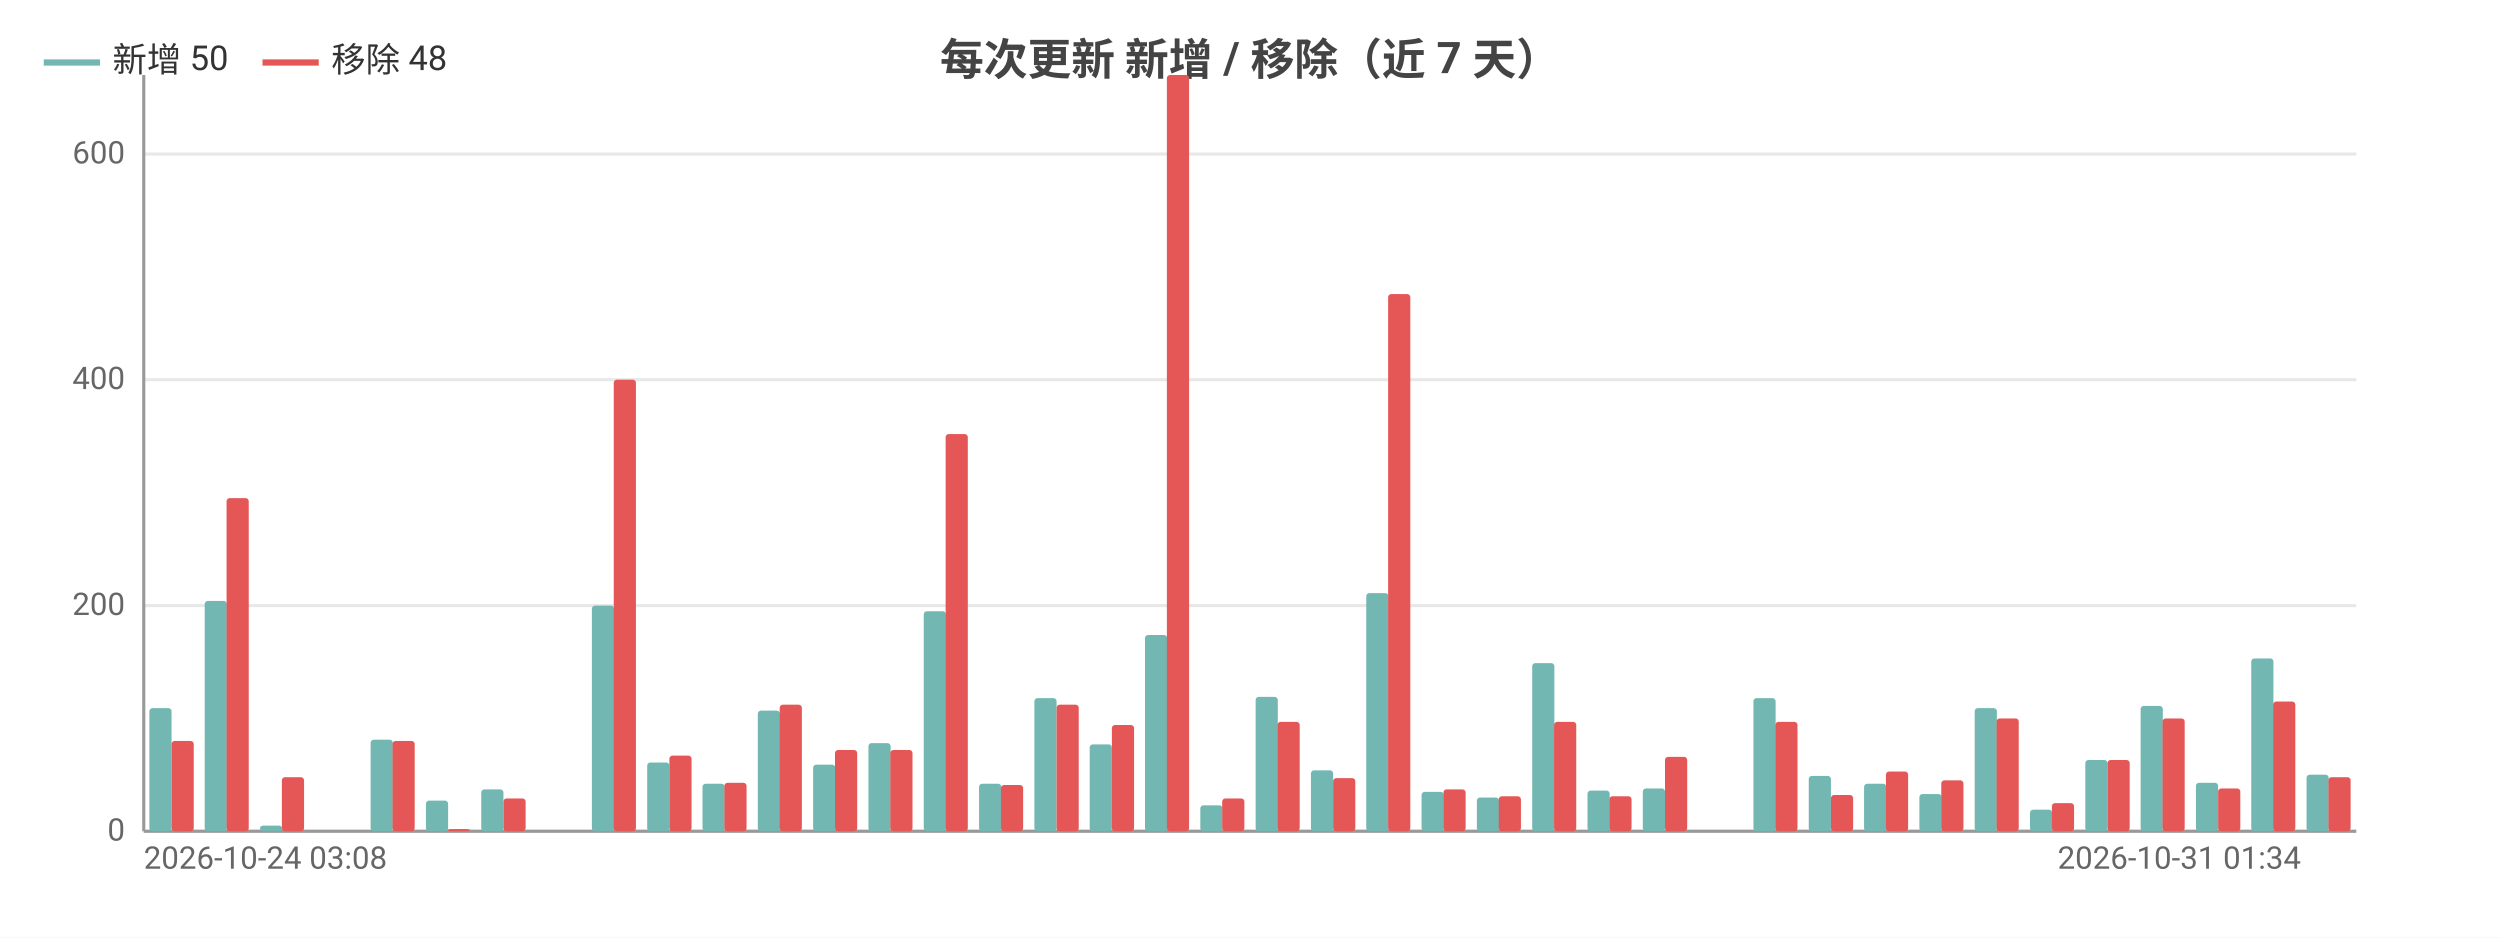
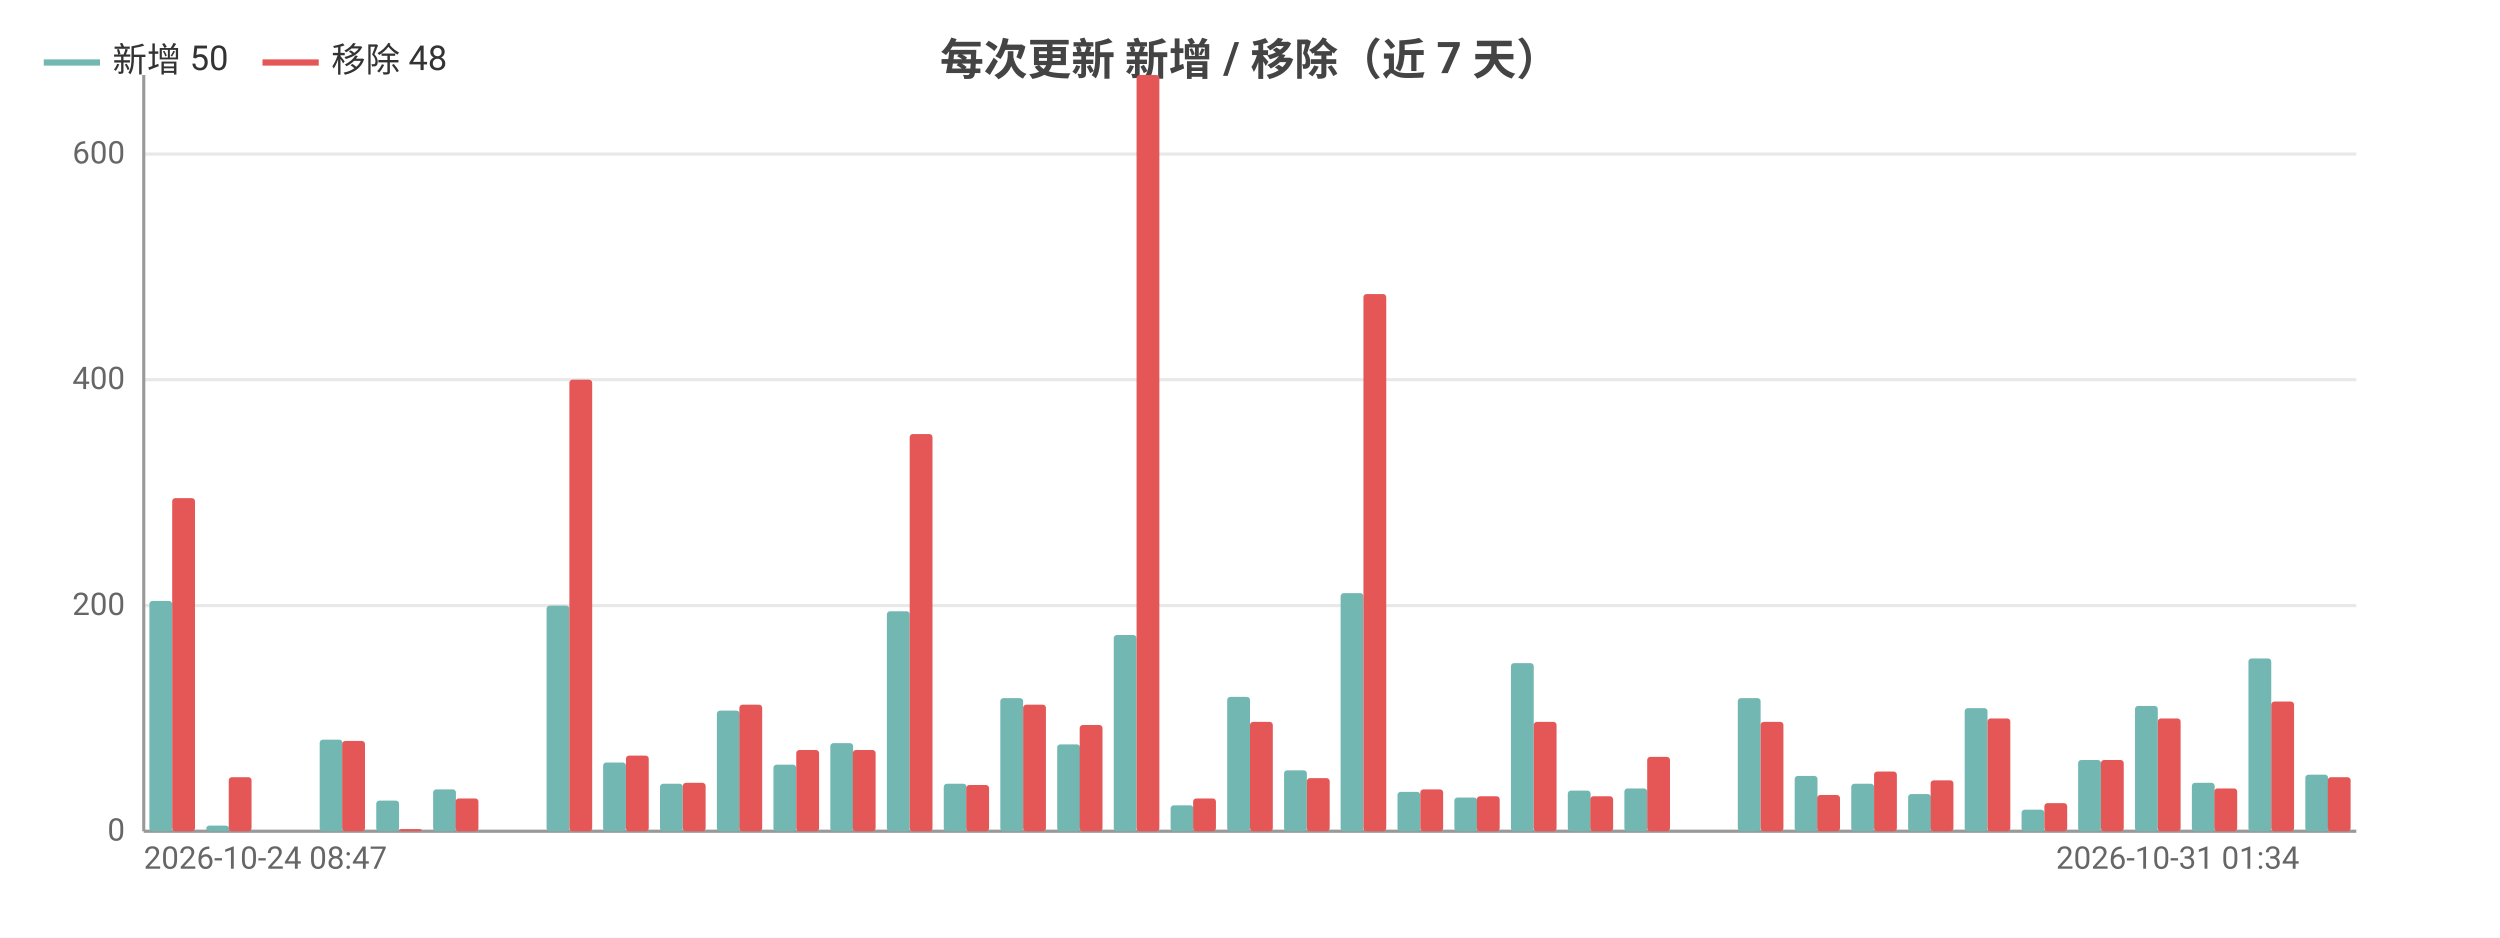
<svg xmlns="http://www.w3.org/2000/svg" width="800" height="300" viewBox="0 0 800 300">
  <rect width="800" height="300" fill="#ffffff" />
  <style>text{font-family:system-ui,-apple-system,'Segoe UI',Roboto,'PingFang SC','Microsoft YaHei','Noto Sans CJK SC',sans-serif}.g{stroke:#e8e8e8;stroke-width:1}.a{stroke:#999;stroke-width:1}.t{font-size:10px;fill:#666}.m{font-size:10px;text-anchor:middle;fill:#666}.e{font-size:10px;text-anchor:end;fill:#666}.l{font-size:11px;fill:#333}.tt{font-size:14px;font-weight:600;text-anchor:middle;fill:#444}.em{font-size:13px;text-anchor:middle;fill:#999}</style>
  <text class="tt" x="400.0" y="24">每次更新 新增 / 移除（近 7 天）</text>
  <line class="g" x1="46" y1="266" x2="754" y2="266" />
  <text class="e" x="40" y="269">0</text>
  <line class="g" x1="46" y1="193.8" x2="754" y2="193.8" />
  <text class="e" x="40" y="196.8">200</text>
  <line class="g" x1="46" y1="121.5" x2="754" y2="121.5" />
  <text class="e" x="40" y="124.5">400</text>
  <line class="g" x1="46" y1="49.3" x2="754" y2="49.3" />
  <text class="e" x="40" y="52.3">600</text>
  <line class="a" x1="46" y1="24" x2="46" y2="266" />
  <line class="a" x1="46" y1="266" x2="754" y2="266" />
-   <rect x="47.8" y="226.6" width="7.1" height="39.4" fill="#72b7b2" rx="1" />
-   <rect x="54.9" y="237.1" width="7.1" height="28.9" fill="#e45756" rx="1" />
-   <rect x="65.5" y="192.3" width="7.1" height="73.7" fill="#72b7b2" rx="1" />
-   <rect x="72.5" y="159.4" width="7.1" height="106.6" fill="#e45756" rx="1" />
-   <rect x="83.2" y="264.2" width="7.1" height="1.8" fill="#72b7b2" rx="1" />
-   <rect x="90.2" y="248.7" width="7.1" height="17.3" fill="#e45756" rx="1" />
-   <rect x="100.9" y="266" width="7.1" height="0" fill="#72b7b2" rx="1" />
-   <rect x="107.9" y="266" width="7.1" height="0" fill="#e45756" rx="1" />
-   <rect x="118.6" y="236.7" width="7.1" height="29.3" fill="#72b7b2" rx="1" />
-   <rect x="125.6" y="237.1" width="7.1" height="28.9" fill="#e45756" rx="1" />
-   <rect x="136.3" y="256.2" width="7.1" height="9.8" fill="#72b7b2" rx="1" />
-   <rect x="143.3" y="265.3" width="7.1" height="0.7" fill="#e45756" rx="1" />
-   <rect x="154.0" y="252.6" width="7.1" height="13.4" fill="#72b7b2" rx="1" />
-   <rect x="161.1" y="255.5" width="7.1" height="10.5" fill="#e45756" rx="1" />
-   <rect x="171.7" y="266" width="7.1" height="0" fill="#72b7b2" rx="1" />
-   <rect x="178.8" y="266" width="7.1" height="0" fill="#e45756" rx="1" />
-   <rect x="189.4" y="193.8" width="7.1" height="72.2" fill="#72b7b2" rx="1" />
-   <rect x="196.4" y="121.5" width="7.1" height="144.5" fill="#e45756" rx="1" />
-   <rect x="207.1" y="244.0" width="7.1" height="22.0" fill="#72b7b2" rx="1" />
-   <rect x="214.2" y="241.8" width="7.1" height="24.2" fill="#e45756" rx="1" />
-   <rect x="224.8" y="250.8" width="7.1" height="15.2" fill="#72b7b2" rx="1" />
-   <rect x="231.8" y="250.5" width="7.1" height="15.5" fill="#e45756" rx="1" />
-   <rect x="242.5" y="227.4" width="7.1" height="38.6" fill="#72b7b2" rx="1" />
-   <rect x="249.5" y="225.5" width="7.1" height="40.5" fill="#e45756" rx="1" />
-   <rect x="260.2" y="244.7" width="7.1" height="21.3" fill="#72b7b2" rx="1" />
-   <rect x="267.2" y="240.0" width="7.1" height="26.0" fill="#e45756" rx="1" />
-   <rect x="277.9" y="237.8" width="7.1" height="28.2" fill="#72b7b2" rx="1" />
-   <rect x="284.9" y="240.0" width="7.1" height="26.0" fill="#e45756" rx="1" />
-   <rect x="295.6" y="195.6" width="7.1" height="70.4" fill="#72b7b2" rx="1" />
-   <rect x="302.6" y="138.9" width="7.1" height="127.1" fill="#e45756" rx="1" />
-   <rect x="313.3" y="250.8" width="7.1" height="15.2" fill="#72b7b2" rx="1" />
-   <rect x="320.3" y="251.2" width="7.1" height="14.8" fill="#e45756" rx="1" />
-   <rect x="331.0" y="223.4" width="7.1" height="42.6" fill="#72b7b2" rx="1" />
-   <rect x="338.1" y="225.5" width="7.1" height="40.5" fill="#e45756" rx="1" />
-   <rect x="348.7" y="238.2" width="7.1" height="27.8" fill="#72b7b2" rx="1" />
-   <rect x="355.8" y="232.0" width="7.1" height="34.0" fill="#e45756" rx="1" />
-   <rect x="366.4" y="203.2" width="7.1" height="62.8" fill="#72b7b2" rx="1" />
-   <rect x="373.4" y="24" width="7.1" height="242" fill="#e45756" rx="1" />
-   <rect x="384.1" y="257.7" width="7.1" height="8.3" fill="#72b7b2" rx="1" />
-   <rect x="391.1" y="255.5" width="7.1" height="10.5" fill="#e45756" rx="1" />
-   <rect x="401.8" y="223.0" width="7.1" height="43.0" fill="#72b7b2" rx="1" />
-   <rect x="408.8" y="231.0" width="7.1" height="35.0" fill="#e45756" rx="1" />
-   <rect x="419.5" y="246.5" width="7.1" height="19.5" fill="#72b7b2" rx="1" />
-   <rect x="426.6" y="249.0" width="7.1" height="17.0" fill="#e45756" rx="1" />
-   <rect x="437.2" y="189.8" width="7.1" height="76.2" fill="#72b7b2" rx="1" />
-   <rect x="444.2" y="94.1" width="7.1" height="171.9" fill="#e45756" rx="1" />
-   <rect x="454.9" y="253.4" width="7.1" height="12.6" fill="#72b7b2" rx="1" />
-   <rect x="461.9" y="252.6" width="7.1" height="13.4" fill="#e45756" rx="1" />
-   <rect x="472.6" y="255.2" width="7.1" height="10.8" fill="#72b7b2" rx="1" />
-   <rect x="479.6" y="254.8" width="7.1" height="11.2" fill="#e45756" rx="1" />
-   <rect x="490.3" y="212.2" width="7.1" height="53.8" fill="#72b7b2" rx="1" />
-   <rect x="497.3" y="231.0" width="7.1" height="35.0" fill="#e45756" rx="1" />
-   <rect x="508.0" y="253.0" width="7.1" height="13.0" fill="#72b7b2" rx="1" />
-   <rect x="515.0" y="254.8" width="7.1" height="11.2" fill="#e45756" rx="1" />
-   <rect x="525.7" y="252.3" width="7.1" height="13.7" fill="#72b7b2" rx="1" />
-   <rect x="532.8" y="242.2" width="7.1" height="23.8" fill="#e45756" rx="1" />
-   <rect x="543.4" y="266" width="7.1" height="0" fill="#72b7b2" rx="1" />
-   <rect x="550.5" y="266" width="7.1" height="0" fill="#e45756" rx="1" />
-   <rect x="561.1" y="223.4" width="7.1" height="42.6" fill="#72b7b2" rx="1" />
-   <rect x="568.1" y="231.0" width="7.1" height="35.0" fill="#e45756" rx="1" />
-   <rect x="578.8" y="248.3" width="7.1" height="17.7" fill="#72b7b2" rx="1" />
-   <rect x="585.9" y="254.4" width="7.1" height="11.6" fill="#e45756" rx="1" />
-   <rect x="596.5" y="250.8" width="7.1" height="15.2" fill="#72b7b2" rx="1" />
-   <rect x="603.5" y="246.9" width="7.1" height="19.1" fill="#e45756" rx="1" />
-   <rect x="614.2" y="254.1" width="7.1" height="11.9" fill="#72b7b2" rx="1" />
-   <rect x="621.2" y="249.7" width="7.1" height="16.3" fill="#e45756" rx="1" />
-   <rect x="631.9" y="226.6" width="7.1" height="39.4" fill="#72b7b2" rx="1" />
-   <rect x="638.9" y="229.9" width="7.1" height="36.1" fill="#e45756" rx="1" />
-   <rect x="649.6" y="259.1" width="7.1" height="6.9" fill="#72b7b2" rx="1" />
-   <rect x="656.6" y="257.0" width="7.1" height="9.0" fill="#e45756" rx="1" />
-   <rect x="667.3" y="243.2" width="7.1" height="22.8" fill="#72b7b2" rx="1" />
-   <rect x="674.4" y="243.2" width="7.1" height="22.8" fill="#e45756" rx="1" />
-   <rect x="685.0" y="225.9" width="7.1" height="40.1" fill="#72b7b2" rx="1" />
-   <rect x="692.0" y="229.9" width="7.1" height="36.1" fill="#e45756" rx="1" />
-   <rect x="702.7" y="250.5" width="7.1" height="15.5" fill="#72b7b2" rx="1" />
-   <rect x="709.8" y="252.3" width="7.1" height="13.7" fill="#e45756" rx="1" />
-   <rect x="720.4" y="210.7" width="7.1" height="55.3" fill="#72b7b2" rx="1" />
-   <rect x="727.4" y="224.5" width="7.1" height="41.5" fill="#e45756" rx="1" />
-   <rect x="738.1" y="247.9" width="7.1" height="18.1" fill="#72b7b2" rx="1" />
-   <rect x="745.1" y="248.7" width="7.1" height="17.3" fill="#e45756" rx="1" />
-   <text class="t" x="46" y="278">2026-10-24 03:08</text>
-   <text class="e" x="736.3" y="278">2026-10-31 01:34</text>
+   <rect x="47.8" y="192.3" width="7.3" height="73.7" fill="#72b7b2" rx="1" />
+   <rect x="55.1" y="159.4" width="7.3" height="106.6" fill="#e45756" rx="1" />
+   <rect x="66.0" y="264.2" width="7.3" height="1.8" fill="#72b7b2" rx="1" />
+   <rect x="73.2" y="248.7" width="7.3" height="17.3" fill="#e45756" rx="1" />
+   <rect x="84.1" y="266" width="7.3" height="0" fill="#72b7b2" rx="1" />
+   <rect x="91.4" y="266" width="7.3" height="0" fill="#e45756" rx="1" />
+   <rect x="102.3" y="236.7" width="7.3" height="29.3" fill="#72b7b2" rx="1" />
+   <rect x="109.5" y="237.1" width="7.3" height="28.9" fill="#e45756" rx="1" />
+   <rect x="120.4" y="256.2" width="7.3" height="9.8" fill="#72b7b2" rx="1" />
+   <rect x="127.7" y="265.3" width="7.3" height="0.7" fill="#e45756" rx="1" />
+   <rect x="138.6" y="252.6" width="7.3" height="13.4" fill="#72b7b2" rx="1" />
+   <rect x="145.8" y="255.5" width="7.3" height="10.5" fill="#e45756" rx="1" />
+   <rect x="156.7" y="266" width="7.3" height="0" fill="#72b7b2" rx="1" />
+   <rect x="164" y="266" width="7.3" height="0" fill="#e45756" rx="1" />
+   <rect x="174.9" y="193.8" width="7.3" height="72.2" fill="#72b7b2" rx="1" />
+   <rect x="182.2" y="121.5" width="7.3" height="144.5" fill="#e45756" rx="1" />
+   <rect x="193.0" y="244.0" width="7.3" height="22.0" fill="#72b7b2" rx="1" />
+   <rect x="200.3" y="241.8" width="7.3" height="24.2" fill="#e45756" rx="1" />
+   <rect x="211.2" y="250.8" width="7.3" height="15.2" fill="#72b7b2" rx="1" />
+   <rect x="218.5" y="250.5" width="7.3" height="15.5" fill="#e45756" rx="1" />
+   <rect x="229.4" y="227.4" width="7.3" height="38.6" fill="#72b7b2" rx="1" />
+   <rect x="236.6" y="225.5" width="7.3" height="40.5" fill="#e45756" rx="1" />
+   <rect x="247.5" y="244.7" width="7.3" height="21.3" fill="#72b7b2" rx="1" />
+   <rect x="254.8" y="240.0" width="7.3" height="26.0" fill="#e45756" rx="1" />
+   <rect x="265.7" y="237.8" width="7.3" height="28.2" fill="#72b7b2" rx="1" />
+   <rect x="272.9" y="240.0" width="7.3" height="26.0" fill="#e45756" rx="1" />
+   <rect x="283.8" y="195.6" width="7.3" height="70.4" fill="#72b7b2" rx="1" />
+   <rect x="291.1" y="138.9" width="7.3" height="127.1" fill="#e45756" rx="1" />
+   <rect x="302.0" y="250.8" width="7.3" height="15.2" fill="#72b7b2" rx="1" />
+   <rect x="309.2" y="251.2" width="7.3" height="14.8" fill="#e45756" rx="1" />
+   <rect x="320.1" y="223.4" width="7.3" height="42.6" fill="#72b7b2" rx="1" />
+   <rect x="327.4" y="225.5" width="7.3" height="40.5" fill="#e45756" rx="1" />
+   <rect x="338.3" y="238.2" width="7.3" height="27.8" fill="#72b7b2" rx="1" />
+   <rect x="345.5" y="232.0" width="7.3" height="34.0" fill="#e45756" rx="1" />
+   <rect x="356.4" y="203.2" width="7.3" height="62.8" fill="#72b7b2" rx="1" />
+   <rect x="363.7" y="24" width="7.3" height="242" fill="#e45756" rx="1" />
+   <rect x="374.6" y="257.7" width="7.3" height="8.3" fill="#72b7b2" rx="1" />
+   <rect x="381.8" y="255.5" width="7.3" height="10.5" fill="#e45756" rx="1" />
+   <rect x="392.7" y="223.0" width="7.3" height="43.0" fill="#72b7b2" rx="1" />
+   <rect x="400" y="231.0" width="7.3" height="35.0" fill="#e45756" rx="1" />
+   <rect x="410.9" y="246.5" width="7.3" height="19.5" fill="#72b7b2" rx="1" />
+   <rect x="418.2" y="249.0" width="7.3" height="17.0" fill="#e45756" rx="1" />
+   <rect x="429.0" y="189.8" width="7.3" height="76.2" fill="#72b7b2" rx="1" />
+   <rect x="436.3" y="94.1" width="7.3" height="171.9" fill="#e45756" rx="1" />
+   <rect x="447.2" y="253.4" width="7.3" height="12.6" fill="#72b7b2" rx="1" />
+   <rect x="454.5" y="252.6" width="7.3" height="13.4" fill="#e45756" rx="1" />
+   <rect x="465.4" y="255.2" width="7.3" height="10.8" fill="#72b7b2" rx="1" />
+   <rect x="472.6" y="254.8" width="7.3" height="11.2" fill="#e45756" rx="1" />
+   <rect x="483.5" y="212.2" width="7.3" height="53.8" fill="#72b7b2" rx="1" />
+   <rect x="490.8" y="231.0" width="7.3" height="35.0" fill="#e45756" rx="1" />
+   <rect x="501.7" y="253.0" width="7.3" height="13.0" fill="#72b7b2" rx="1" />
+   <rect x="508.9" y="254.8" width="7.3" height="11.2" fill="#e45756" rx="1" />
+   <rect x="519.8" y="252.3" width="7.3" height="13.7" fill="#72b7b2" rx="1" />
+   <rect x="527.1" y="242.2" width="7.3" height="23.8" fill="#e45756" rx="1" />
+   <rect x="538.0" y="266" width="7.3" height="0" fill="#72b7b2" rx="1" />
+   <rect x="545.2" y="266" width="7.3" height="0" fill="#e45756" rx="1" />
+   <rect x="556.1" y="223.4" width="7.3" height="42.6" fill="#72b7b2" rx="1" />
+   <rect x="563.4" y="231.0" width="7.3" height="35.0" fill="#e45756" rx="1" />
+   <rect x="574.3" y="248.3" width="7.3" height="17.7" fill="#72b7b2" rx="1" />
+   <rect x="581.5" y="254.4" width="7.3" height="11.6" fill="#e45756" rx="1" />
+   <rect x="592.4" y="250.8" width="7.3" height="15.2" fill="#72b7b2" rx="1" />
+   <rect x="599.7" y="246.9" width="7.3" height="19.1" fill="#e45756" rx="1" />
+   <rect x="610.6" y="254.1" width="7.3" height="11.9" fill="#72b7b2" rx="1" />
+   <rect x="617.8" y="249.7" width="7.3" height="16.3" fill="#e45756" rx="1" />
+   <rect x="628.7" y="226.6" width="7.3" height="39.4" fill="#72b7b2" rx="1" />
+   <rect x="636" y="229.9" width="7.3" height="36.1" fill="#e45756" rx="1" />
+   <rect x="646.9" y="259.1" width="7.3" height="6.9" fill="#72b7b2" rx="1" />
+   <rect x="654.2" y="257.0" width="7.3" height="9.0" fill="#e45756" rx="1" />
+   <rect x="665.0" y="243.2" width="7.3" height="22.8" fill="#72b7b2" rx="1" />
+   <rect x="672.3" y="243.2" width="7.3" height="22.8" fill="#e45756" rx="1" />
+   <rect x="683.2" y="225.9" width="7.3" height="40.1" fill="#72b7b2" rx="1" />
+   <rect x="690.5" y="229.9" width="7.3" height="36.1" fill="#e45756" rx="1" />
+   <rect x="701.4" y="250.5" width="7.3" height="15.5" fill="#72b7b2" rx="1" />
+   <rect x="708.6" y="252.3" width="7.3" height="13.7" fill="#e45756" rx="1" />
+   <rect x="719.5" y="210.7" width="7.3" height="55.3" fill="#72b7b2" rx="1" />
+   <rect x="726.8" y="224.5" width="7.3" height="41.5" fill="#e45756" rx="1" />
+   <rect x="737.7" y="247.9" width="7.3" height="18.1" fill="#72b7b2" rx="1" />
+   <rect x="744.9" y="248.7" width="7.3" height="17.3" fill="#e45756" rx="1" />
+   <text class="t" x="46" y="278">2026-10-24 08:47</text>
+   <text class="e" x="735.8" y="278">2026-10-31 01:34</text>
  <line x1="14" y1="20" x2="32" y2="20" stroke="#72b7b2" stroke-width="2" />
  <text class="l" x="36" y="23">新增 50</text>
  <line x1="84.0" y1="20" x2="102.0" y2="20" stroke="#e45756" stroke-width="2" />
  <text class="l" x="106.0" y="23">移除 48</text>
</svg>
